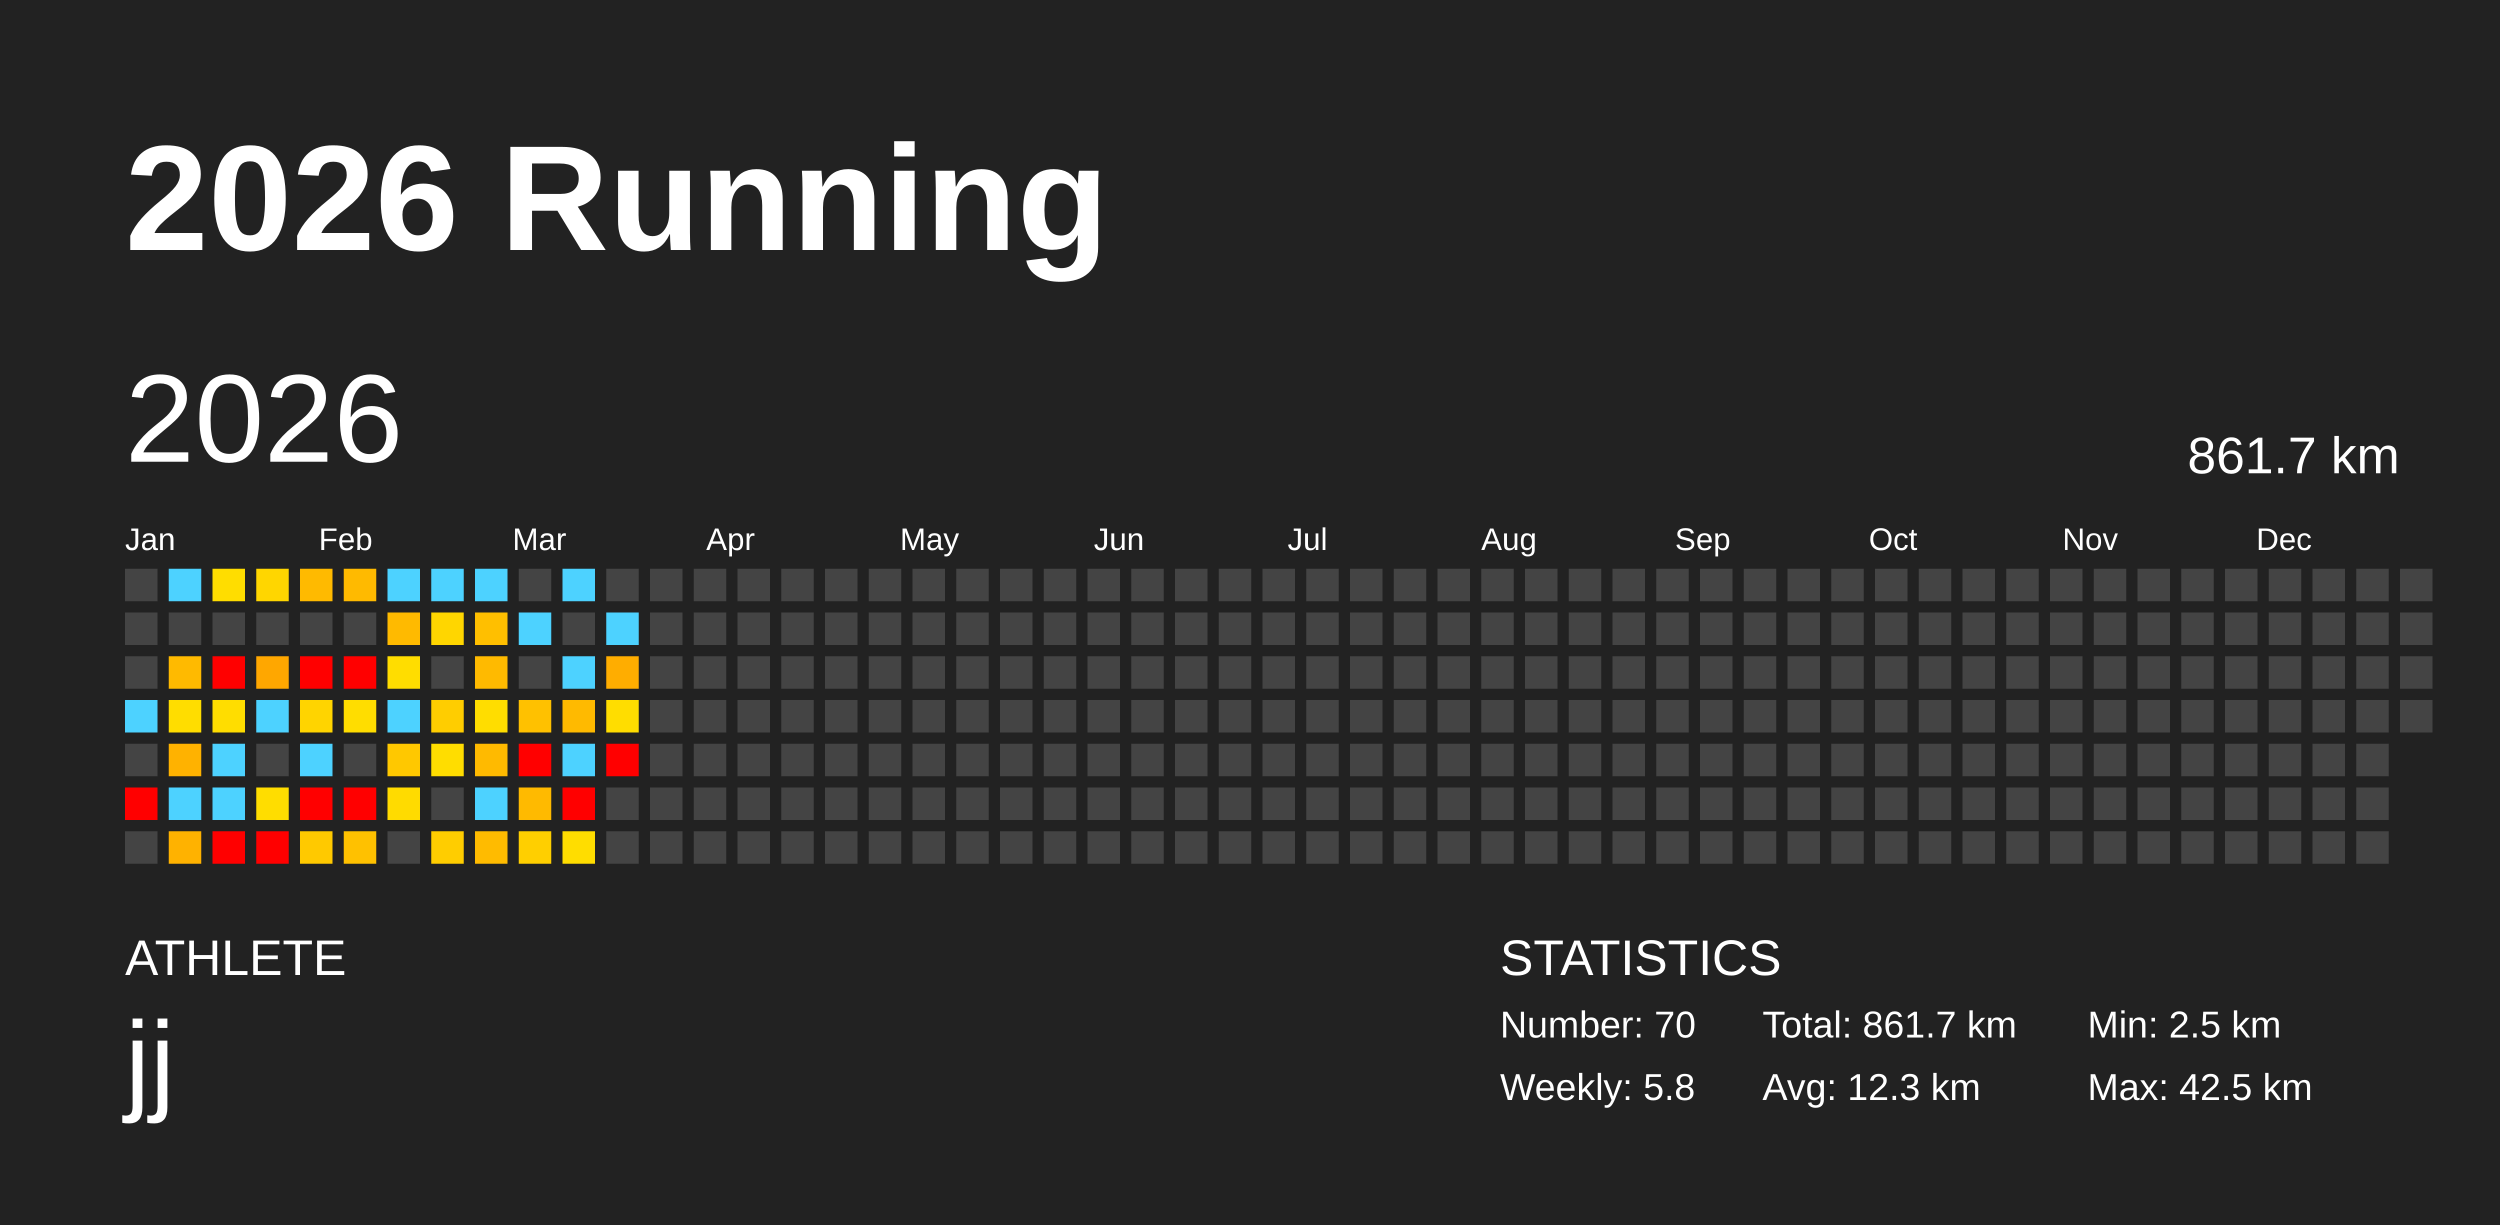
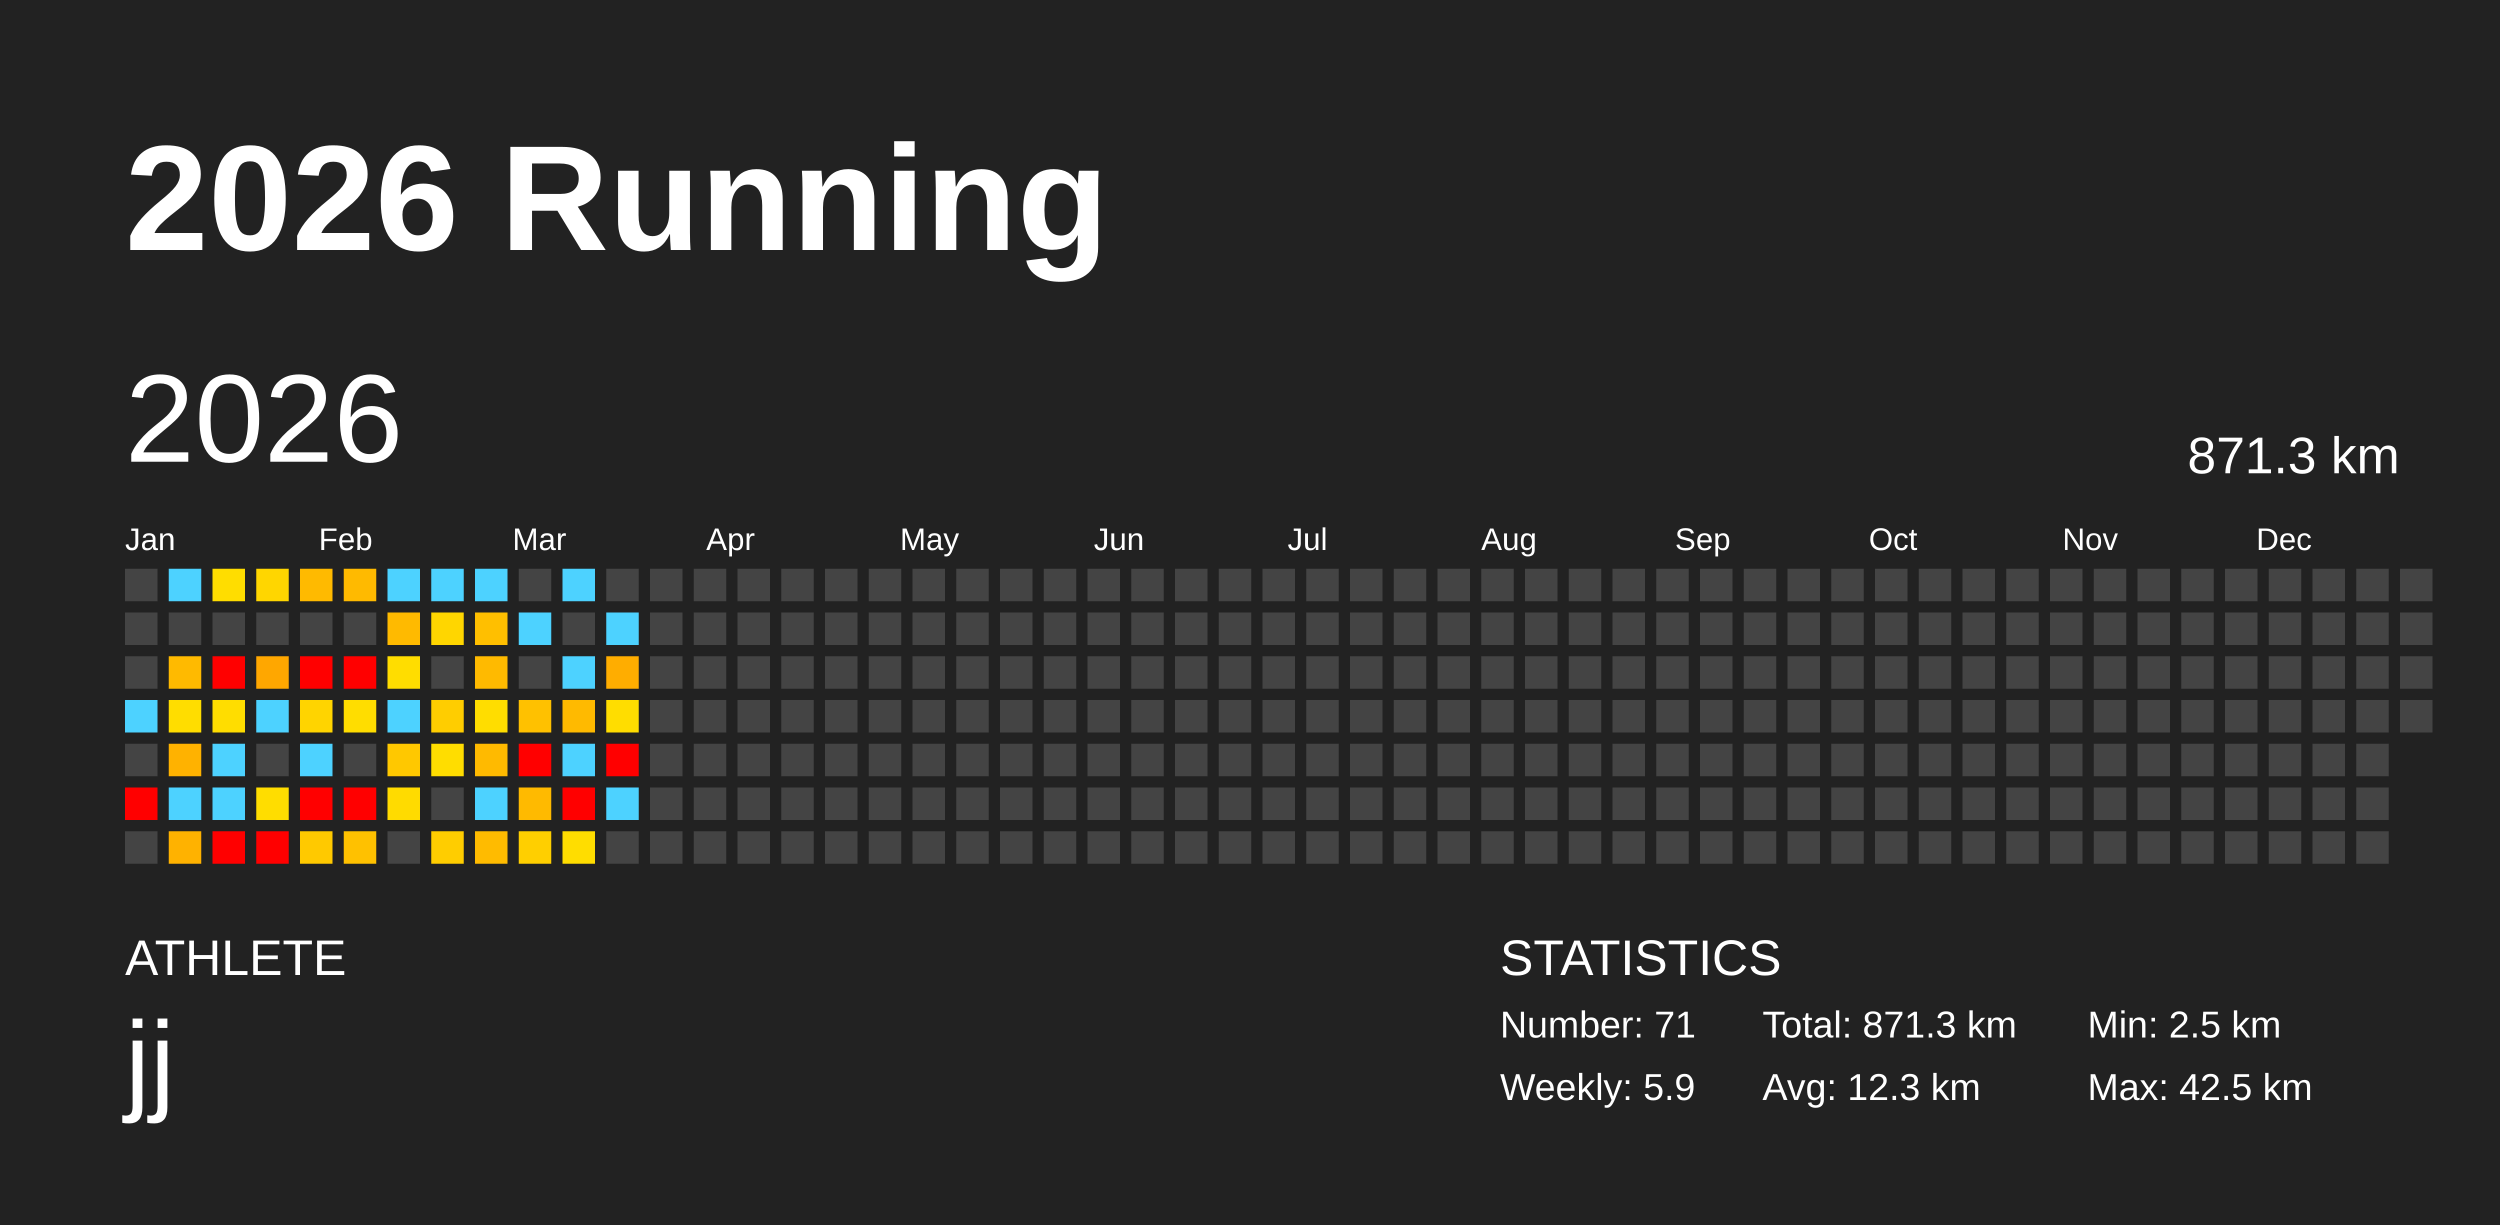
<svg xmlns="http://www.w3.org/2000/svg" baseProfile="full" height="98mm" version="1.1" viewBox="0,0,200,98" width="200mm">
  <defs />
  <rect fill="#222222" height="98" width="200" x="0" y="0" />
  <text fill="#FFFFFF" style="font-size:12px; font-family:Arial; font-weight:bold;" x="10" y="20">2026 Running</text>
  <text fill="#FFFFFF" style="font-size:4px; font-family:Arial" x="10" y="78">ATHLETE</text>
  <text fill="#FFFFFF" style="font-size:9px; font-family:Arial" x="10" y="88">jj</text>
  <text fill="#FFFFFF" style="font-size:4px; font-family:Arial" x="120" y="78">STATISTICS</text>
-   <text fill="#FFFFFF" style="font-size:3px; font-family:Arial" x="120" y="83">Number: 70</text>
-   <text fill="#FFFFFF" style="font-size:3px; font-family:Arial" x="120" y="88">Weekly: 5.8</text>
-   <text fill="#FFFFFF" style="font-size:3px; font-family:Arial" x="141" y="83">Total: 861.7 km</text>
+   <text fill="#FFFFFF" style="font-size:3px; font-family:Arial" x="120" y="83">Number: 71</text>
+   <text fill="#FFFFFF" style="font-size:3px; font-family:Arial" x="120" y="88">Weekly: 5.9</text>
+   <text fill="#FFFFFF" style="font-size:3px; font-family:Arial" x="141" y="83">Total: 871.3 km</text>
  <text fill="#FFFFFF" style="font-size:3px; font-family:Arial" x="141" y="88">Avg: 12.3 km</text>
  <text fill="#FFFFFF" style="font-size:3px; font-family:Arial" x="167" y="83">Min: 2.5 km</text>
  <text fill="#FFFFFF" style="font-size:3px; font-family:Arial" x="167" y="88">Max: 42.5 km</text>
  <text dominant-baseline="hanging" fill="#FFFFFF" style="font-size:10.0px; font-family:Arial;" x="10" y="30">2026</text>
-   <text dominant-baseline="hanging" fill="#FFFFFF" style="font-size:4.125px; font-family:Arial;" x="175" y="35">861.7 km</text>
+   <text dominant-baseline="hanging" fill="#FFFFFF" style="font-size:4.125px; font-family:Arial;" x="175" y="35">871.3 km</text>
  <text fill="#FFFFFF" style="font-size:2.5px; font-family:Arial" x="10.0" y="44">Jan</text>
  <text fill="#FFFFFF" style="font-size:2.5px; font-family:Arial" x="25.5" y="44">Feb</text>
  <text fill="#FFFFFF" style="font-size:2.5px; font-family:Arial" x="41.0" y="44">Mar</text>
  <text fill="#FFFFFF" style="font-size:2.5px; font-family:Arial" x="56.5" y="44">Apr</text>
  <text fill="#FFFFFF" style="font-size:2.5px; font-family:Arial" x="72.0" y="44">May</text>
  <text fill="#FFFFFF" style="font-size:2.5px; font-family:Arial" x="87.5" y="44">Jun</text>
  <text fill="#FFFFFF" style="font-size:2.5px; font-family:Arial" x="103.0" y="44">Jul</text>
  <text fill="#FFFFFF" style="font-size:2.5px; font-family:Arial" x="118.5" y="44">Aug</text>
  <text fill="#FFFFFF" style="font-size:2.5px; font-family:Arial" x="134.0" y="44">Sep</text>
  <text fill="#FFFFFF" style="font-size:2.5px; font-family:Arial" x="149.5" y="44">Oct</text>
  <text fill="#FFFFFF" style="font-size:2.5px; font-family:Arial" x="165.0" y="44">Nov</text>
  <text fill="#FFFFFF" style="font-size:2.5px; font-family:Arial" x="180.5" y="44">Dec</text>
  <rect fill="#444444" height="2.6" width="2.6" x="10.0" y="45.5" />
  <rect fill="#444444" height="2.6" width="2.6" x="10.0" y="49.0" />
  <rect fill="#444444" height="2.6" width="2.6" x="10.0" y="52.5" />
  <rect fill="#4dd2ff" height="2.6" width="2.6" x="10.0" y="56.0" />
  <rect fill="#444444" height="2.6" width="2.6" x="10.0" y="59.5" />
  <rect fill="red" height="2.6" width="2.6" x="10.0" y="63.0" />
  <rect fill="#444444" height="2.6" width="2.6" x="10.0" y="66.5" />
  <rect fill="#4dd2ff" height="2.6" width="2.6" x="13.5" y="45.5" />
  <rect fill="#444444" height="2.6" width="2.6" x="13.5" y="49.0" />
  <rect fill="#ffba00" height="2.6" width="2.6" x="13.5" y="52.5" />
  <rect fill="#ffdd00" height="2.6" width="2.6" x="13.5" y="56.0" />
  <rect fill="#ffb200" height="2.6" width="2.6" x="13.5" y="59.5" />
  <rect fill="#4dd2ff" height="2.6" width="2.6" x="13.5" y="63.0" />
  <rect fill="#ffb200" height="2.6" width="2.6" x="13.5" y="66.5" />
  <rect fill="#ffdd00" height="2.6" width="2.6" x="17.0" y="45.5" />
  <rect fill="#444444" height="2.6" width="2.6" x="17.0" y="49.0" />
  <rect fill="red" height="2.6" width="2.6" x="17.0" y="52.5" />
  <rect fill="#ffdd00" height="2.6" width="2.6" x="17.0" y="56.0" />
  <rect fill="#4dd2ff" height="2.6" width="2.6" x="17.0" y="59.5" />
  <rect fill="#4dd2ff" height="2.6" width="2.6" x="17.0" y="63.0" />
  <rect fill="red" height="2.6" width="2.6" x="17.0" y="66.5" />
  <rect fill="#ffd600" height="2.6" width="2.6" x="20.5" y="45.5" />
  <rect fill="#444444" height="2.6" width="2.6" x="20.5" y="49.0" />
  <rect fill="#ffa700" height="2.6" width="2.6" x="20.5" y="52.5" />
  <rect fill="#4dd2ff" height="2.6" width="2.6" x="20.5" y="56.0" />
  <rect fill="#444444" height="2.6" width="2.6" x="20.5" y="59.5" />
  <rect fill="#ffdd00" height="2.6" width="2.6" x="20.5" y="63.0" />
  <rect fill="red" height="2.6" width="2.6" x="20.5" y="66.5" />
  <rect fill="#ffba00" height="2.6" width="2.6" x="24.0" y="45.5" />
  <rect fill="#444444" height="2.6" width="2.6" x="24.0" y="49.0" />
  <rect fill="red" height="2.6" width="2.6" x="24.0" y="52.5" />
  <rect fill="#ffd400" height="2.6" width="2.6" x="24.0" y="56.0" />
  <rect fill="#4dd2ff" height="2.6" width="2.6" x="24.0" y="59.5" />
  <rect fill="red" height="2.6" width="2.6" x="24.0" y="63.0" />
  <rect fill="#ffc900" height="2.6" width="2.6" x="24.0" y="66.5" />
  <rect fill="#ffba00" height="2.6" width="2.6" x="27.5" y="45.5" />
  <rect fill="#444444" height="2.6" width="2.6" x="27.5" y="49.0" />
  <rect fill="red" height="2.6" width="2.6" x="27.5" y="52.5" />
  <rect fill="#ffdd00" height="2.6" width="2.6" x="27.5" y="56.0" />
  <rect fill="#444444" height="2.6" width="2.6" x="27.5" y="59.5" />
  <rect fill="red" height="2.6" width="2.6" x="27.5" y="63.0" />
  <rect fill="#ffc100" height="2.6" width="2.6" x="27.5" y="66.5" />
  <rect fill="#4dd2ff" height="2.6" width="2.6" x="31.0" y="45.5" />
  <rect fill="#ffba00" height="2.6" width="2.6" x="31.0" y="49.0" />
  <rect fill="#ffdd00" height="2.6" width="2.6" x="31.0" y="52.5" />
  <rect fill="#4dd2ff" height="2.6" width="2.6" x="31.0" y="56.0" />
  <rect fill="#ffc800" height="2.6" width="2.6" x="31.0" y="59.5" />
  <rect fill="#ffdb00" height="2.6" width="2.6" x="31.0" y="63.0" />
  <rect fill="#444444" height="2.6" width="2.6" x="31.0" y="66.5" />
  <rect fill="#4dd2ff" height="2.6" width="2.6" x="34.5" y="45.5" />
  <rect fill="#ffd600" height="2.6" width="2.6" x="34.5" y="49.0" />
  <rect fill="#444444" height="2.6" width="2.6" x="34.5" y="52.5" />
  <rect fill="#ffcd00" height="2.6" width="2.6" x="34.5" y="56.0" />
  <rect fill="#ffdd00" height="2.6" width="2.6" x="34.5" y="59.5" />
  <rect fill="#444444" height="2.6" width="2.6" x="34.5" y="63.0" />
  <rect fill="#ffcd00" height="2.6" width="2.6" x="34.5" y="66.5" />
  <rect fill="#4dd2ff" height="2.6" width="2.6" x="38.0" y="45.5" />
  <rect fill="#ffbf00" height="2.6" width="2.6" x="38.0" y="49.0" />
  <rect fill="#ffba00" height="2.6" width="2.6" x="38.0" y="52.5" />
  <rect fill="#ffdd00" height="2.6" width="2.6" x="38.0" y="56.0" />
  <rect fill="#ffba00" height="2.6" width="2.6" x="38.0" y="59.5" />
  <rect fill="#4dd2ff" height="2.6" width="2.6" x="38.0" y="63.0" />
  <rect fill="#ffbb00" height="2.6" width="2.6" x="38.0" y="66.5" />
  <rect fill="#444444" height="2.6" width="2.6" x="41.5" y="45.5" />
  <rect fill="#4dd2ff" height="2.6" width="2.6" x="41.5" y="49.0" />
  <rect fill="#444444" height="2.6" width="2.6" x="41.5" y="52.5" />
  <rect fill="#ffc100" height="2.6" width="2.6" x="41.5" y="56.0" />
  <rect fill="red" height="2.6" width="2.6" x="41.5" y="59.5" />
  <rect fill="#ffba00" height="2.6" width="2.6" x="41.5" y="63.0" />
  <rect fill="#ffcf00" height="2.6" width="2.6" x="41.5" y="66.5" />
  <rect fill="#4dd2ff" height="2.6" width="2.6" x="45.0" y="45.5" />
  <rect fill="#444444" height="2.6" width="2.6" x="45.0" y="49.0" />
  <rect fill="#4dd2ff" height="2.6" width="2.6" x="45.0" y="52.5" />
  <rect fill="#ffba00" height="2.6" width="2.6" x="45.0" y="56.0" />
  <rect fill="#4dd2ff" height="2.6" width="2.6" x="45.0" y="59.5" />
  <rect fill="red" height="2.6" width="2.6" x="45.0" y="63.0" />
  <rect fill="#ffdd00" height="2.6" width="2.6" x="45.0" y="66.5" />
  <rect fill="#444444" height="2.6" width="2.6" x="48.5" y="45.5" />
  <rect fill="#4dd2ff" height="2.6" width="2.6" x="48.5" y="49.0" />
  <rect fill="#ffad00" height="2.6" width="2.6" x="48.5" y="52.5" />
  <rect fill="#ffdd00" height="2.6" width="2.6" x="48.5" y="56.0" />
  <rect fill="red" height="2.6" width="2.6" x="48.5" y="59.5" />
-   <rect fill="#444444" height="2.6" width="2.6" x="48.5" y="63.0" />
+   <rect fill="#4dd2ff" height="2.6" width="2.6" x="48.5" y="63.0" />
  <rect fill="#444444" height="2.6" width="2.6" x="48.5" y="66.5" />
  <rect fill="#444444" height="2.6" width="2.6" x="52.0" y="45.5" />
  <rect fill="#444444" height="2.6" width="2.6" x="52.0" y="49.0" />
  <rect fill="#444444" height="2.6" width="2.6" x="52.0" y="52.5" />
  <rect fill="#444444" height="2.6" width="2.6" x="52.0" y="56.0" />
  <rect fill="#444444" height="2.6" width="2.6" x="52.0" y="59.5" />
  <rect fill="#444444" height="2.6" width="2.6" x="52.0" y="63.0" />
  <rect fill="#444444" height="2.6" width="2.6" x="52.0" y="66.5" />
  <rect fill="#444444" height="2.6" width="2.6" x="55.5" y="45.5" />
  <rect fill="#444444" height="2.6" width="2.6" x="55.5" y="49.0" />
  <rect fill="#444444" height="2.6" width="2.6" x="55.5" y="52.5" />
  <rect fill="#444444" height="2.6" width="2.6" x="55.5" y="56.0" />
  <rect fill="#444444" height="2.6" width="2.6" x="55.5" y="59.5" />
  <rect fill="#444444" height="2.6" width="2.6" x="55.5" y="63.0" />
  <rect fill="#444444" height="2.6" width="2.6" x="55.5" y="66.5" />
  <rect fill="#444444" height="2.6" width="2.6" x="59.0" y="45.5" />
  <rect fill="#444444" height="2.6" width="2.6" x="59.0" y="49.0" />
  <rect fill="#444444" height="2.6" width="2.6" x="59.0" y="52.5" />
  <rect fill="#444444" height="2.6" width="2.6" x="59.0" y="56.0" />
  <rect fill="#444444" height="2.6" width="2.6" x="59.0" y="59.5" />
  <rect fill="#444444" height="2.6" width="2.6" x="59.0" y="63.0" />
  <rect fill="#444444" height="2.6" width="2.6" x="59.0" y="66.5" />
  <rect fill="#444444" height="2.6" width="2.6" x="62.5" y="45.5" />
  <rect fill="#444444" height="2.6" width="2.6" x="62.5" y="49.0" />
  <rect fill="#444444" height="2.6" width="2.6" x="62.5" y="52.5" />
  <rect fill="#444444" height="2.6" width="2.6" x="62.5" y="56.0" />
  <rect fill="#444444" height="2.6" width="2.6" x="62.5" y="59.5" />
  <rect fill="#444444" height="2.6" width="2.6" x="62.5" y="63.0" />
  <rect fill="#444444" height="2.6" width="2.6" x="62.5" y="66.5" />
  <rect fill="#444444" height="2.6" width="2.6" x="66.0" y="45.5" />
  <rect fill="#444444" height="2.6" width="2.6" x="66.0" y="49.0" />
  <rect fill="#444444" height="2.6" width="2.6" x="66.0" y="52.5" />
  <rect fill="#444444" height="2.6" width="2.6" x="66.0" y="56.0" />
  <rect fill="#444444" height="2.6" width="2.6" x="66.0" y="59.5" />
  <rect fill="#444444" height="2.6" width="2.6" x="66.0" y="63.0" />
  <rect fill="#444444" height="2.6" width="2.6" x="66.0" y="66.5" />
  <rect fill="#444444" height="2.6" width="2.6" x="69.5" y="45.5" />
  <rect fill="#444444" height="2.6" width="2.6" x="69.5" y="49.0" />
  <rect fill="#444444" height="2.6" width="2.6" x="69.5" y="52.5" />
  <rect fill="#444444" height="2.6" width="2.6" x="69.5" y="56.0" />
  <rect fill="#444444" height="2.6" width="2.6" x="69.5" y="59.5" />
  <rect fill="#444444" height="2.6" width="2.6" x="69.5" y="63.0" />
  <rect fill="#444444" height="2.6" width="2.6" x="69.5" y="66.5" />
  <rect fill="#444444" height="2.6" width="2.6" x="73.0" y="45.5" />
  <rect fill="#444444" height="2.6" width="2.6" x="73.0" y="49.0" />
  <rect fill="#444444" height="2.6" width="2.6" x="73.0" y="52.5" />
  <rect fill="#444444" height="2.6" width="2.6" x="73.0" y="56.0" />
  <rect fill="#444444" height="2.6" width="2.6" x="73.0" y="59.5" />
  <rect fill="#444444" height="2.6" width="2.6" x="73.0" y="63.0" />
  <rect fill="#444444" height="2.6" width="2.6" x="73.0" y="66.5" />
  <rect fill="#444444" height="2.6" width="2.6" x="76.5" y="45.5" />
  <rect fill="#444444" height="2.6" width="2.6" x="76.5" y="49.0" />
  <rect fill="#444444" height="2.6" width="2.6" x="76.5" y="52.5" />
  <rect fill="#444444" height="2.6" width="2.6" x="76.5" y="56.0" />
  <rect fill="#444444" height="2.6" width="2.6" x="76.5" y="59.5" />
  <rect fill="#444444" height="2.6" width="2.6" x="76.5" y="63.0" />
  <rect fill="#444444" height="2.6" width="2.6" x="76.5" y="66.5" />
  <rect fill="#444444" height="2.6" width="2.6" x="80.0" y="45.5" />
  <rect fill="#444444" height="2.6" width="2.6" x="80.0" y="49.0" />
  <rect fill="#444444" height="2.6" width="2.6" x="80.0" y="52.5" />
  <rect fill="#444444" height="2.6" width="2.6" x="80.0" y="56.0" />
  <rect fill="#444444" height="2.6" width="2.6" x="80.0" y="59.5" />
  <rect fill="#444444" height="2.6" width="2.6" x="80.0" y="63.0" />
  <rect fill="#444444" height="2.6" width="2.6" x="80.0" y="66.5" />
  <rect fill="#444444" height="2.6" width="2.6" x="83.5" y="45.5" />
  <rect fill="#444444" height="2.6" width="2.6" x="83.5" y="49.0" />
  <rect fill="#444444" height="2.6" width="2.6" x="83.5" y="52.5" />
  <rect fill="#444444" height="2.6" width="2.6" x="83.5" y="56.0" />
  <rect fill="#444444" height="2.6" width="2.6" x="83.5" y="59.5" />
  <rect fill="#444444" height="2.6" width="2.6" x="83.5" y="63.0" />
  <rect fill="#444444" height="2.6" width="2.6" x="83.5" y="66.5" />
  <rect fill="#444444" height="2.6" width="2.6" x="87.0" y="45.5" />
  <rect fill="#444444" height="2.6" width="2.6" x="87.0" y="49.0" />
  <rect fill="#444444" height="2.6" width="2.6" x="87.0" y="52.5" />
  <rect fill="#444444" height="2.6" width="2.6" x="87.0" y="56.0" />
  <rect fill="#444444" height="2.6" width="2.6" x="87.0" y="59.5" />
  <rect fill="#444444" height="2.6" width="2.6" x="87.0" y="63.0" />
  <rect fill="#444444" height="2.6" width="2.6" x="87.0" y="66.5" />
  <rect fill="#444444" height="2.6" width="2.6" x="90.5" y="45.5" />
  <rect fill="#444444" height="2.6" width="2.6" x="90.5" y="49.0" />
  <rect fill="#444444" height="2.6" width="2.6" x="90.5" y="52.5" />
  <rect fill="#444444" height="2.6" width="2.6" x="90.5" y="56.0" />
  <rect fill="#444444" height="2.6" width="2.6" x="90.5" y="59.5" />
  <rect fill="#444444" height="2.6" width="2.6" x="90.5" y="63.0" />
  <rect fill="#444444" height="2.6" width="2.6" x="90.5" y="66.5" />
  <rect fill="#444444" height="2.6" width="2.6" x="94.0" y="45.5" />
  <rect fill="#444444" height="2.6" width="2.6" x="94.0" y="49.0" />
  <rect fill="#444444" height="2.6" width="2.6" x="94.0" y="52.5" />
  <rect fill="#444444" height="2.6" width="2.6" x="94.0" y="56.0" />
  <rect fill="#444444" height="2.6" width="2.6" x="94.0" y="59.5" />
  <rect fill="#444444" height="2.6" width="2.6" x="94.0" y="63.0" />
  <rect fill="#444444" height="2.6" width="2.6" x="94.0" y="66.5" />
  <rect fill="#444444" height="2.6" width="2.6" x="97.5" y="45.5" />
  <rect fill="#444444" height="2.6" width="2.6" x="97.5" y="49.0" />
  <rect fill="#444444" height="2.6" width="2.6" x="97.5" y="52.5" />
  <rect fill="#444444" height="2.6" width="2.6" x="97.5" y="56.0" />
  <rect fill="#444444" height="2.6" width="2.6" x="97.5" y="59.5" />
  <rect fill="#444444" height="2.6" width="2.6" x="97.5" y="63.0" />
  <rect fill="#444444" height="2.6" width="2.6" x="97.5" y="66.5" />
  <rect fill="#444444" height="2.6" width="2.6" x="101.0" y="45.5" />
  <rect fill="#444444" height="2.6" width="2.6" x="101.0" y="49.0" />
  <rect fill="#444444" height="2.6" width="2.6" x="101.0" y="52.5" />
  <rect fill="#444444" height="2.6" width="2.6" x="101.0" y="56.0" />
  <rect fill="#444444" height="2.6" width="2.6" x="101.0" y="59.5" />
  <rect fill="#444444" height="2.6" width="2.6" x="101.0" y="63.0" />
  <rect fill="#444444" height="2.6" width="2.6" x="101.0" y="66.5" />
  <rect fill="#444444" height="2.6" width="2.6" x="104.5" y="45.5" />
  <rect fill="#444444" height="2.6" width="2.6" x="104.5" y="49.0" />
  <rect fill="#444444" height="2.6" width="2.6" x="104.5" y="52.5" />
  <rect fill="#444444" height="2.6" width="2.6" x="104.5" y="56.0" />
  <rect fill="#444444" height="2.6" width="2.6" x="104.5" y="59.5" />
  <rect fill="#444444" height="2.6" width="2.6" x="104.5" y="63.0" />
  <rect fill="#444444" height="2.6" width="2.6" x="104.5" y="66.5" />
  <rect fill="#444444" height="2.6" width="2.6" x="108.0" y="45.5" />
  <rect fill="#444444" height="2.6" width="2.6" x="108.0" y="49.0" />
  <rect fill="#444444" height="2.6" width="2.6" x="108.0" y="52.5" />
  <rect fill="#444444" height="2.6" width="2.6" x="108.0" y="56.0" />
  <rect fill="#444444" height="2.6" width="2.6" x="108.0" y="59.5" />
  <rect fill="#444444" height="2.6" width="2.6" x="108.0" y="63.0" />
  <rect fill="#444444" height="2.6" width="2.6" x="108.0" y="66.5" />
  <rect fill="#444444" height="2.6" width="2.6" x="111.5" y="45.5" />
  <rect fill="#444444" height="2.6" width="2.6" x="111.5" y="49.0" />
  <rect fill="#444444" height="2.6" width="2.6" x="111.5" y="52.5" />
  <rect fill="#444444" height="2.6" width="2.6" x="111.5" y="56.0" />
  <rect fill="#444444" height="2.6" width="2.6" x="111.5" y="59.5" />
  <rect fill="#444444" height="2.6" width="2.6" x="111.5" y="63.0" />
  <rect fill="#444444" height="2.6" width="2.6" x="111.5" y="66.5" />
  <rect fill="#444444" height="2.6" width="2.6" x="115.0" y="45.5" />
  <rect fill="#444444" height="2.6" width="2.6" x="115.0" y="49.0" />
  <rect fill="#444444" height="2.6" width="2.6" x="115.0" y="52.5" />
  <rect fill="#444444" height="2.6" width="2.6" x="115.0" y="56.0" />
  <rect fill="#444444" height="2.6" width="2.6" x="115.0" y="59.5" />
  <rect fill="#444444" height="2.6" width="2.6" x="115.0" y="63.0" />
  <rect fill="#444444" height="2.6" width="2.6" x="115.0" y="66.5" />
  <rect fill="#444444" height="2.6" width="2.6" x="118.5" y="45.5" />
  <rect fill="#444444" height="2.6" width="2.6" x="118.5" y="49.0" />
  <rect fill="#444444" height="2.6" width="2.6" x="118.5" y="52.5" />
  <rect fill="#444444" height="2.6" width="2.6" x="118.5" y="56.0" />
  <rect fill="#444444" height="2.6" width="2.6" x="118.5" y="59.5" />
  <rect fill="#444444" height="2.6" width="2.6" x="118.5" y="63.0" />
  <rect fill="#444444" height="2.6" width="2.6" x="118.5" y="66.5" />
  <rect fill="#444444" height="2.6" width="2.6" x="122.0" y="45.5" />
  <rect fill="#444444" height="2.6" width="2.6" x="122.0" y="49.0" />
  <rect fill="#444444" height="2.6" width="2.6" x="122.0" y="52.5" />
  <rect fill="#444444" height="2.6" width="2.6" x="122.0" y="56.0" />
  <rect fill="#444444" height="2.6" width="2.6" x="122.0" y="59.5" />
  <rect fill="#444444" height="2.6" width="2.6" x="122.0" y="63.0" />
  <rect fill="#444444" height="2.6" width="2.6" x="122.0" y="66.5" />
  <rect fill="#444444" height="2.6" width="2.6" x="125.5" y="45.5" />
  <rect fill="#444444" height="2.6" width="2.6" x="125.5" y="49.0" />
  <rect fill="#444444" height="2.6" width="2.6" x="125.5" y="52.5" />
  <rect fill="#444444" height="2.6" width="2.6" x="125.5" y="56.0" />
  <rect fill="#444444" height="2.6" width="2.6" x="125.5" y="59.5" />
  <rect fill="#444444" height="2.6" width="2.6" x="125.5" y="63.0" />
  <rect fill="#444444" height="2.6" width="2.6" x="125.5" y="66.5" />
  <rect fill="#444444" height="2.6" width="2.6" x="129.0" y="45.5" />
  <rect fill="#444444" height="2.6" width="2.6" x="129.0" y="49.0" />
  <rect fill="#444444" height="2.6" width="2.6" x="129.0" y="52.5" />
  <rect fill="#444444" height="2.6" width="2.6" x="129.0" y="56.0" />
  <rect fill="#444444" height="2.6" width="2.6" x="129.0" y="59.5" />
  <rect fill="#444444" height="2.6" width="2.6" x="129.0" y="63.0" />
  <rect fill="#444444" height="2.6" width="2.6" x="129.0" y="66.5" />
  <rect fill="#444444" height="2.6" width="2.6" x="132.5" y="45.5" />
  <rect fill="#444444" height="2.6" width="2.6" x="132.5" y="49.0" />
  <rect fill="#444444" height="2.6" width="2.6" x="132.5" y="52.5" />
  <rect fill="#444444" height="2.6" width="2.6" x="132.5" y="56.0" />
  <rect fill="#444444" height="2.6" width="2.6" x="132.5" y="59.5" />
  <rect fill="#444444" height="2.6" width="2.6" x="132.5" y="63.0" />
  <rect fill="#444444" height="2.6" width="2.6" x="132.5" y="66.5" />
  <rect fill="#444444" height="2.6" width="2.6" x="136.0" y="45.5" />
  <rect fill="#444444" height="2.6" width="2.6" x="136.0" y="49.0" />
  <rect fill="#444444" height="2.6" width="2.6" x="136.0" y="52.5" />
  <rect fill="#444444" height="2.6" width="2.6" x="136.0" y="56.0" />
  <rect fill="#444444" height="2.6" width="2.6" x="136.0" y="59.5" />
  <rect fill="#444444" height="2.6" width="2.6" x="136.0" y="63.0" />
  <rect fill="#444444" height="2.6" width="2.6" x="136.0" y="66.5" />
  <rect fill="#444444" height="2.6" width="2.6" x="139.5" y="45.5" />
  <rect fill="#444444" height="2.6" width="2.6" x="139.5" y="49.0" />
  <rect fill="#444444" height="2.6" width="2.6" x="139.5" y="52.5" />
  <rect fill="#444444" height="2.6" width="2.6" x="139.5" y="56.0" />
  <rect fill="#444444" height="2.6" width="2.6" x="139.5" y="59.5" />
  <rect fill="#444444" height="2.6" width="2.6" x="139.5" y="63.0" />
  <rect fill="#444444" height="2.6" width="2.6" x="139.5" y="66.5" />
  <rect fill="#444444" height="2.6" width="2.6" x="143.0" y="45.5" />
  <rect fill="#444444" height="2.6" width="2.6" x="143.0" y="49.0" />
  <rect fill="#444444" height="2.6" width="2.6" x="143.0" y="52.5" />
  <rect fill="#444444" height="2.6" width="2.6" x="143.0" y="56.0" />
  <rect fill="#444444" height="2.6" width="2.6" x="143.0" y="59.5" />
  <rect fill="#444444" height="2.6" width="2.6" x="143.0" y="63.0" />
  <rect fill="#444444" height="2.6" width="2.6" x="143.0" y="66.5" />
  <rect fill="#444444" height="2.6" width="2.6" x="146.5" y="45.5" />
  <rect fill="#444444" height="2.6" width="2.6" x="146.5" y="49.0" />
  <rect fill="#444444" height="2.6" width="2.6" x="146.5" y="52.5" />
  <rect fill="#444444" height="2.6" width="2.6" x="146.5" y="56.0" />
  <rect fill="#444444" height="2.6" width="2.6" x="146.5" y="59.5" />
  <rect fill="#444444" height="2.6" width="2.6" x="146.5" y="63.0" />
  <rect fill="#444444" height="2.6" width="2.6" x="146.5" y="66.5" />
  <rect fill="#444444" height="2.6" width="2.6" x="150.0" y="45.5" />
  <rect fill="#444444" height="2.6" width="2.6" x="150.0" y="49.0" />
  <rect fill="#444444" height="2.6" width="2.6" x="150.0" y="52.5" />
  <rect fill="#444444" height="2.6" width="2.6" x="150.0" y="56.0" />
  <rect fill="#444444" height="2.6" width="2.6" x="150.0" y="59.5" />
  <rect fill="#444444" height="2.6" width="2.6" x="150.0" y="63.0" />
  <rect fill="#444444" height="2.6" width="2.6" x="150.0" y="66.5" />
  <rect fill="#444444" height="2.6" width="2.6" x="153.5" y="45.5" />
  <rect fill="#444444" height="2.6" width="2.6" x="153.5" y="49.0" />
  <rect fill="#444444" height="2.6" width="2.6" x="153.5" y="52.5" />
  <rect fill="#444444" height="2.6" width="2.6" x="153.5" y="56.0" />
  <rect fill="#444444" height="2.6" width="2.6" x="153.5" y="59.5" />
  <rect fill="#444444" height="2.6" width="2.6" x="153.5" y="63.0" />
  <rect fill="#444444" height="2.6" width="2.6" x="153.5" y="66.5" />
  <rect fill="#444444" height="2.6" width="2.6" x="157.0" y="45.5" />
  <rect fill="#444444" height="2.6" width="2.6" x="157.0" y="49.0" />
  <rect fill="#444444" height="2.6" width="2.6" x="157.0" y="52.5" />
  <rect fill="#444444" height="2.6" width="2.6" x="157.0" y="56.0" />
  <rect fill="#444444" height="2.6" width="2.6" x="157.0" y="59.5" />
  <rect fill="#444444" height="2.6" width="2.6" x="157.0" y="63.0" />
  <rect fill="#444444" height="2.6" width="2.6" x="157.0" y="66.5" />
  <rect fill="#444444" height="2.6" width="2.6" x="160.5" y="45.5" />
  <rect fill="#444444" height="2.6" width="2.6" x="160.5" y="49.0" />
  <rect fill="#444444" height="2.6" width="2.6" x="160.5" y="52.5" />
  <rect fill="#444444" height="2.6" width="2.6" x="160.5" y="56.0" />
  <rect fill="#444444" height="2.6" width="2.6" x="160.5" y="59.5" />
  <rect fill="#444444" height="2.6" width="2.6" x="160.5" y="63.0" />
  <rect fill="#444444" height="2.6" width="2.6" x="160.5" y="66.5" />
  <rect fill="#444444" height="2.6" width="2.6" x="164.0" y="45.5" />
  <rect fill="#444444" height="2.6" width="2.6" x="164.0" y="49.0" />
  <rect fill="#444444" height="2.6" width="2.6" x="164.0" y="52.5" />
  <rect fill="#444444" height="2.6" width="2.6" x="164.0" y="56.0" />
  <rect fill="#444444" height="2.6" width="2.6" x="164.0" y="59.5" />
  <rect fill="#444444" height="2.6" width="2.6" x="164.0" y="63.0" />
  <rect fill="#444444" height="2.6" width="2.6" x="164.0" y="66.5" />
  <rect fill="#444444" height="2.6" width="2.6" x="167.5" y="45.5" />
  <rect fill="#444444" height="2.6" width="2.6" x="167.5" y="49.0" />
  <rect fill="#444444" height="2.6" width="2.6" x="167.5" y="52.5" />
  <rect fill="#444444" height="2.6" width="2.6" x="167.5" y="56.0" />
  <rect fill="#444444" height="2.6" width="2.6" x="167.5" y="59.5" />
  <rect fill="#444444" height="2.6" width="2.6" x="167.5" y="63.0" />
  <rect fill="#444444" height="2.6" width="2.6" x="167.5" y="66.5" />
  <rect fill="#444444" height="2.6" width="2.6" x="171.0" y="45.5" />
  <rect fill="#444444" height="2.6" width="2.6" x="171.0" y="49.0" />
  <rect fill="#444444" height="2.6" width="2.6" x="171.0" y="52.5" />
  <rect fill="#444444" height="2.6" width="2.6" x="171.0" y="56.0" />
  <rect fill="#444444" height="2.6" width="2.6" x="171.0" y="59.5" />
  <rect fill="#444444" height="2.6" width="2.6" x="171.0" y="63.0" />
  <rect fill="#444444" height="2.6" width="2.6" x="171.0" y="66.5" />
  <rect fill="#444444" height="2.6" width="2.6" x="174.5" y="45.5" />
  <rect fill="#444444" height="2.6" width="2.6" x="174.5" y="49.0" />
  <rect fill="#444444" height="2.6" width="2.6" x="174.5" y="52.5" />
  <rect fill="#444444" height="2.6" width="2.6" x="174.5" y="56.0" />
  <rect fill="#444444" height="2.6" width="2.6" x="174.5" y="59.5" />
  <rect fill="#444444" height="2.6" width="2.6" x="174.5" y="63.0" />
  <rect fill="#444444" height="2.6" width="2.6" x="174.5" y="66.5" />
  <rect fill="#444444" height="2.6" width="2.6" x="178.0" y="45.5" />
  <rect fill="#444444" height="2.6" width="2.6" x="178.0" y="49.0" />
  <rect fill="#444444" height="2.6" width="2.6" x="178.0" y="52.5" />
  <rect fill="#444444" height="2.6" width="2.6" x="178.0" y="56.0" />
  <rect fill="#444444" height="2.6" width="2.6" x="178.0" y="59.5" />
  <rect fill="#444444" height="2.6" width="2.6" x="178.0" y="63.0" />
  <rect fill="#444444" height="2.6" width="2.6" x="178.0" y="66.5" />
  <rect fill="#444444" height="2.6" width="2.6" x="181.5" y="45.5" />
  <rect fill="#444444" height="2.6" width="2.6" x="181.5" y="49.0" />
  <rect fill="#444444" height="2.6" width="2.6" x="181.5" y="52.5" />
  <rect fill="#444444" height="2.6" width="2.6" x="181.5" y="56.0" />
  <rect fill="#444444" height="2.6" width="2.6" x="181.5" y="59.5" />
  <rect fill="#444444" height="2.6" width="2.6" x="181.5" y="63.0" />
  <rect fill="#444444" height="2.6" width="2.6" x="181.5" y="66.5" />
  <rect fill="#444444" height="2.6" width="2.6" x="185.0" y="45.5" />
  <rect fill="#444444" height="2.6" width="2.6" x="185.0" y="49.0" />
  <rect fill="#444444" height="2.6" width="2.6" x="185.0" y="52.5" />
  <rect fill="#444444" height="2.6" width="2.6" x="185.0" y="56.0" />
  <rect fill="#444444" height="2.6" width="2.6" x="185.0" y="59.5" />
  <rect fill="#444444" height="2.6" width="2.6" x="185.0" y="63.0" />
  <rect fill="#444444" height="2.6" width="2.6" x="185.0" y="66.5" />
  <rect fill="#444444" height="2.6" width="2.6" x="188.5" y="45.5" />
  <rect fill="#444444" height="2.6" width="2.6" x="188.5" y="49.0" />
  <rect fill="#444444" height="2.6" width="2.6" x="188.5" y="52.5" />
  <rect fill="#444444" height="2.6" width="2.6" x="188.5" y="56.0" />
  <rect fill="#444444" height="2.6" width="2.6" x="188.5" y="59.5" />
  <rect fill="#444444" height="2.6" width="2.6" x="188.5" y="63.0" />
  <rect fill="#444444" height="2.6" width="2.6" x="188.5" y="66.5" />
  <rect fill="#444444" height="2.6" width="2.6" x="192.0" y="45.5" />
  <rect fill="#444444" height="2.6" width="2.6" x="192.0" y="49.0" />
  <rect fill="#444444" height="2.6" width="2.6" x="192.0" y="52.5" />
  <rect fill="#444444" height="2.6" width="2.6" x="192.0" y="56.0" />
</svg>
